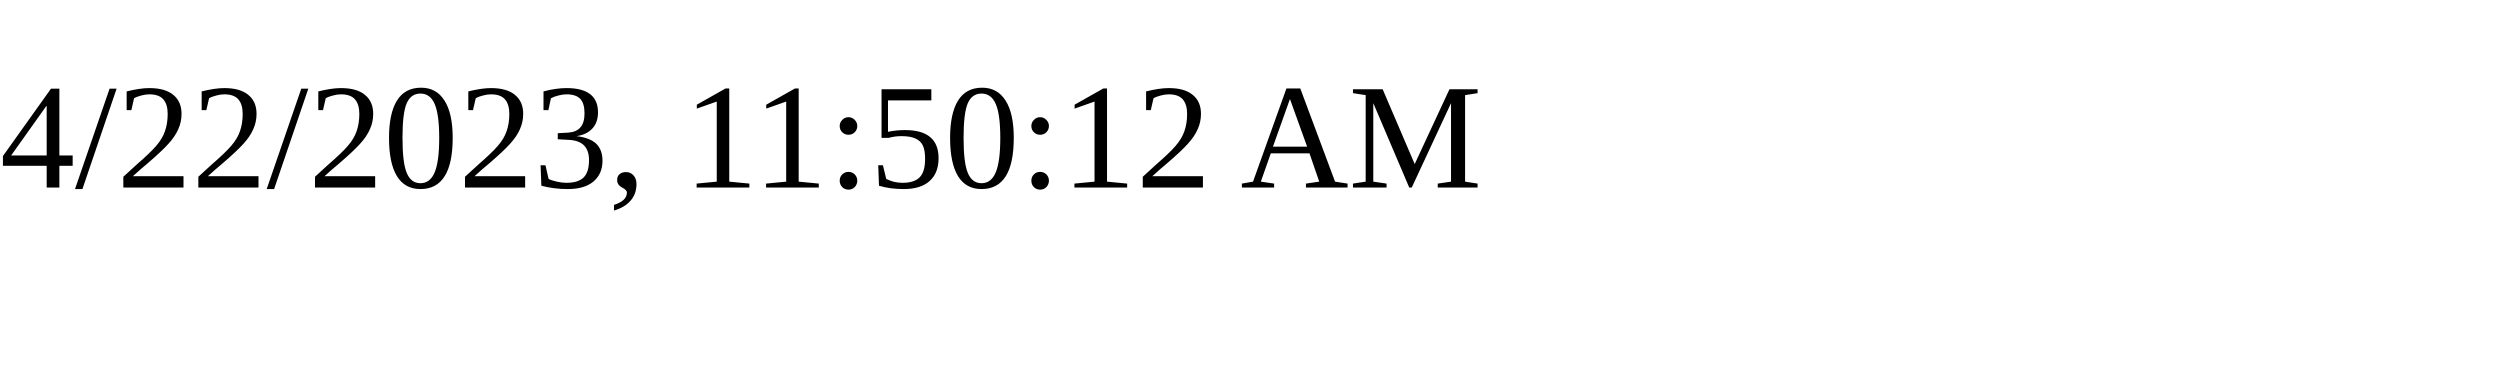
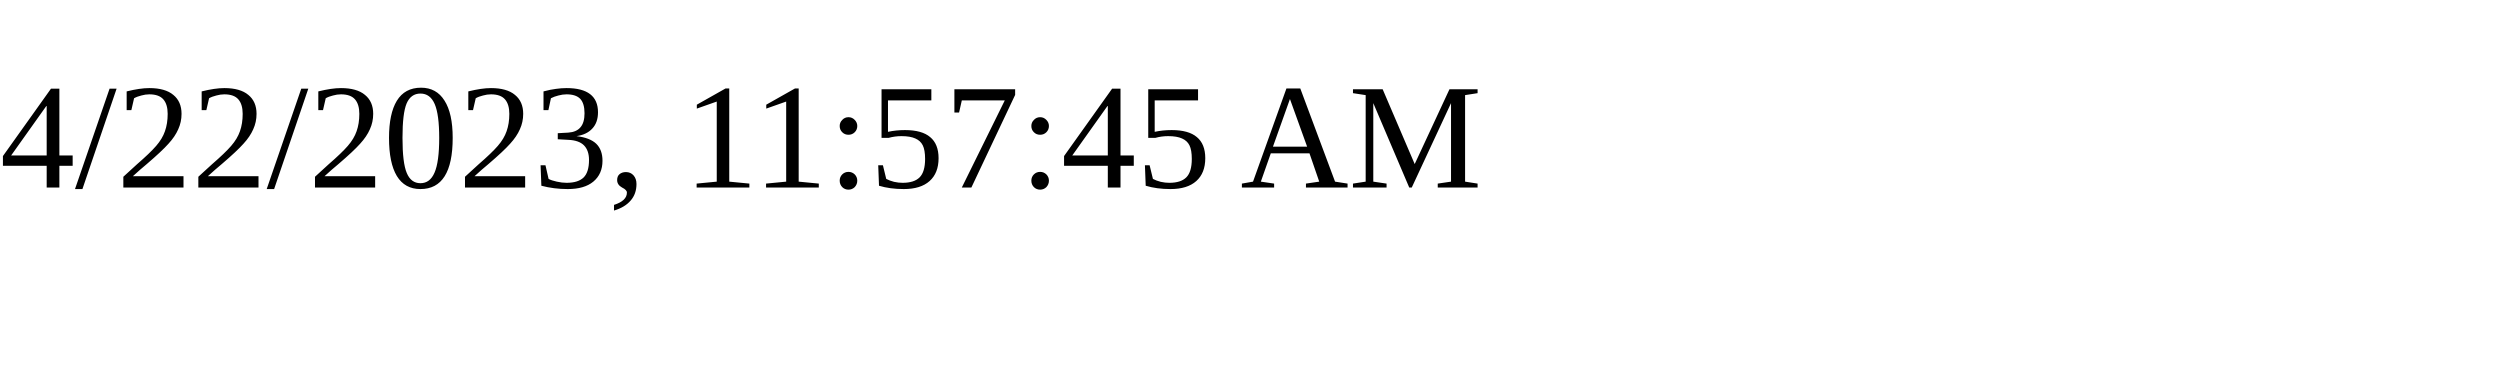
<svg xmlns="http://www.w3.org/2000/svg" height="30" width="200">
-   <text x="0" y="15">4/22/2023, 11:50:12 AM</text>
+   <text x="0" y="15">4/22/2023, 11:57:45 AM</text>
</svg>
